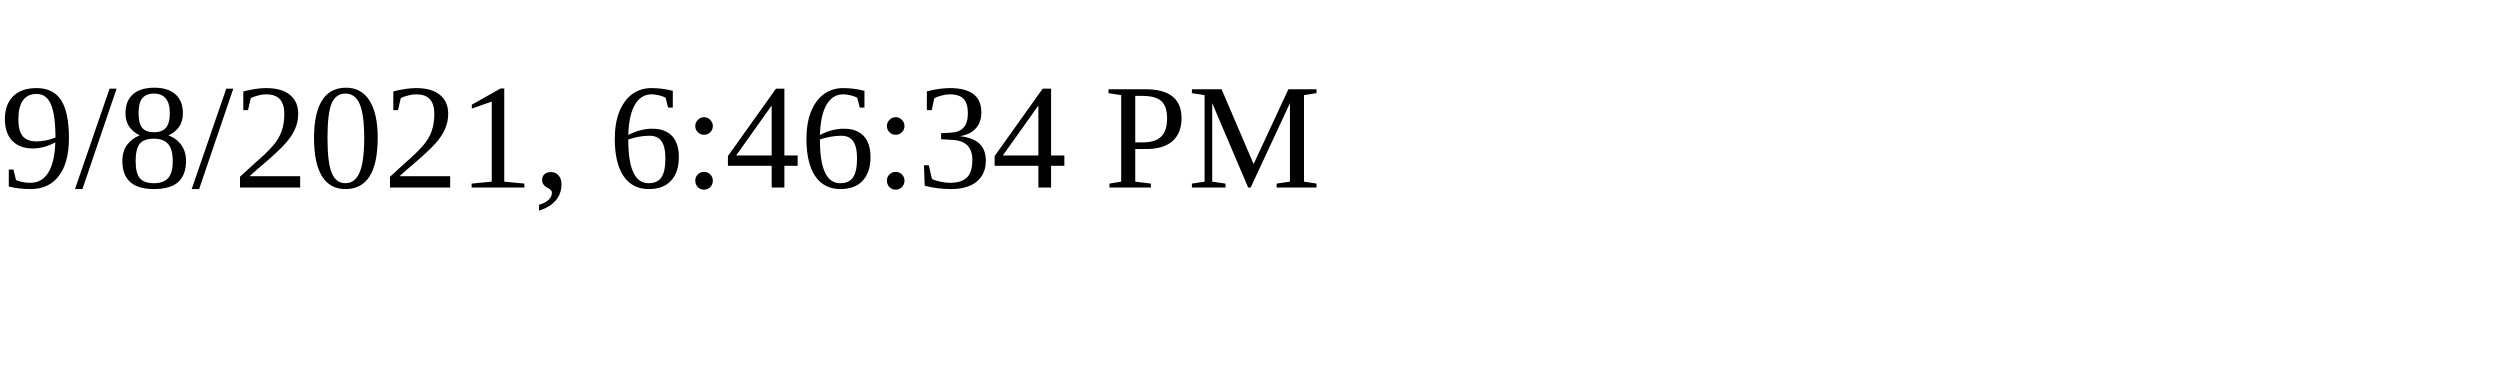
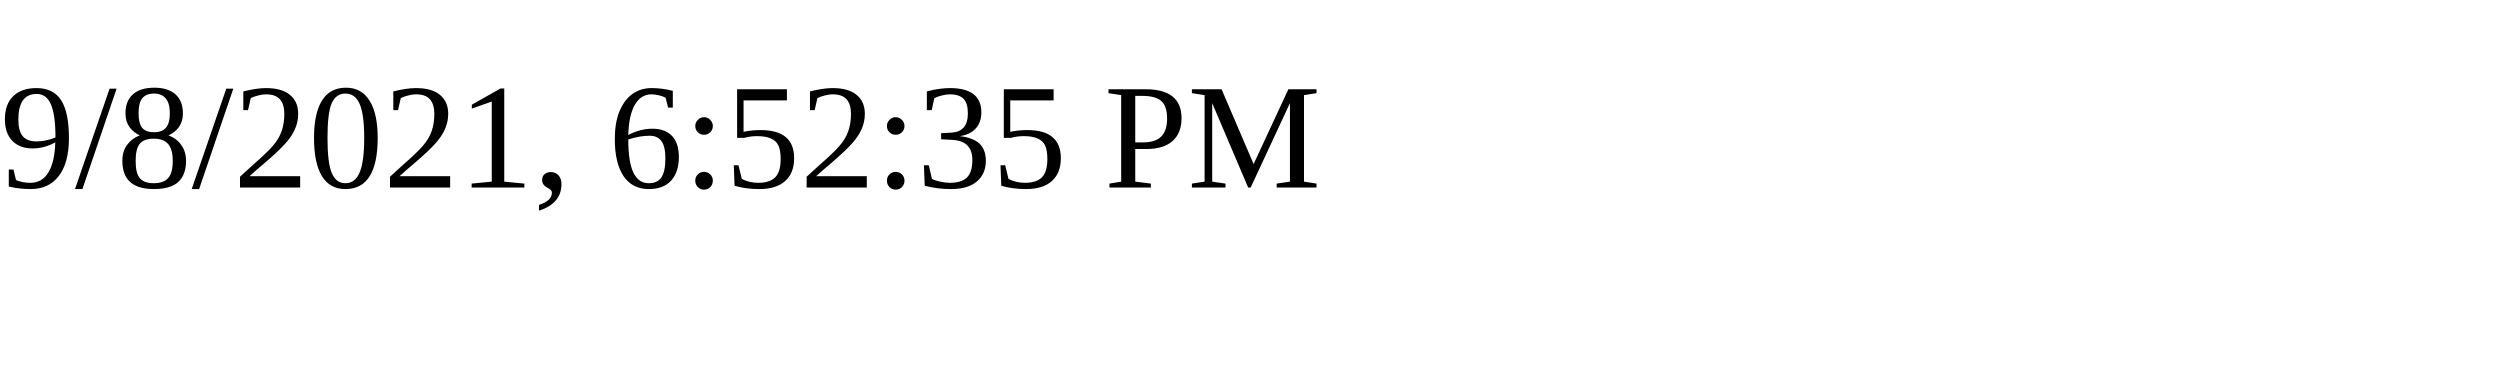
<svg xmlns="http://www.w3.org/2000/svg" height="30" width="200">
-   <text x="0" y="15">9/8/2021, 6:46:34 PM</text>
+   <text x="0" y="15">9/8/2021, 6:52:35 PM</text>
</svg>
